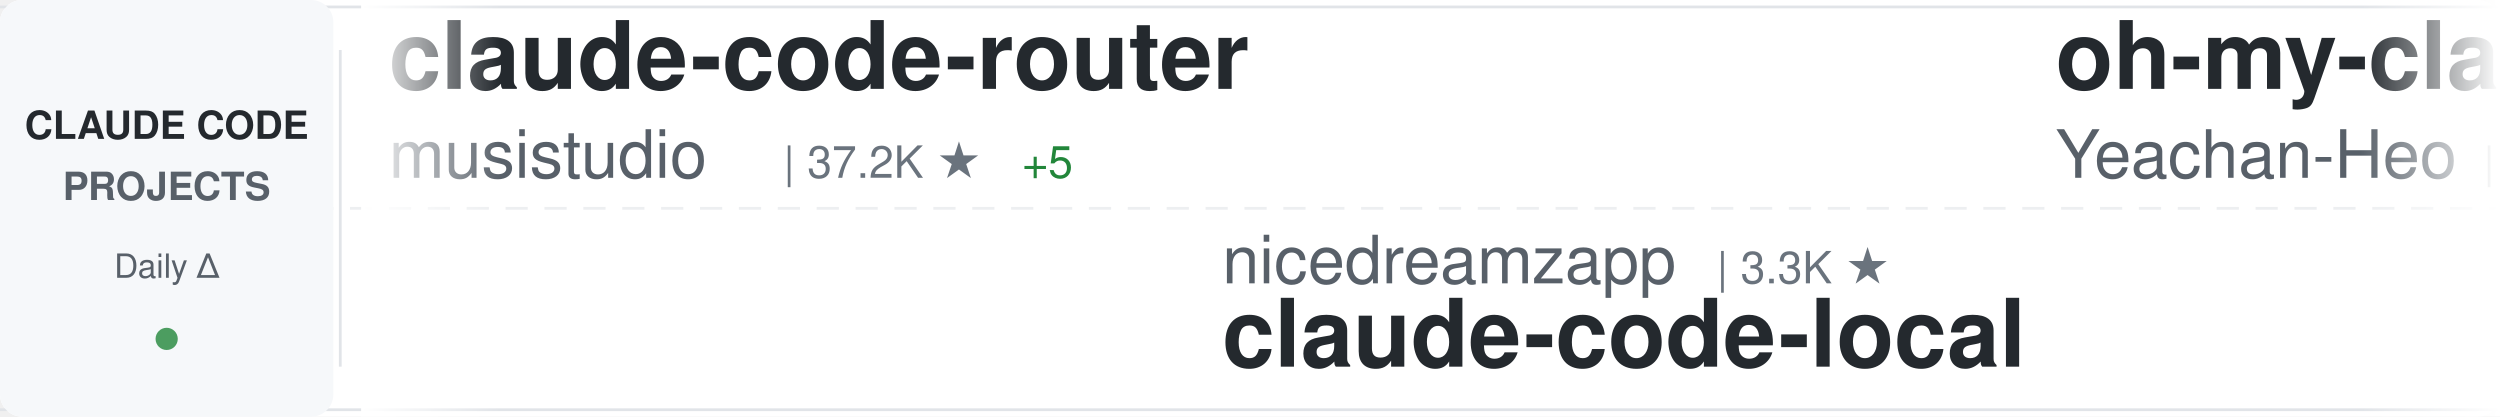
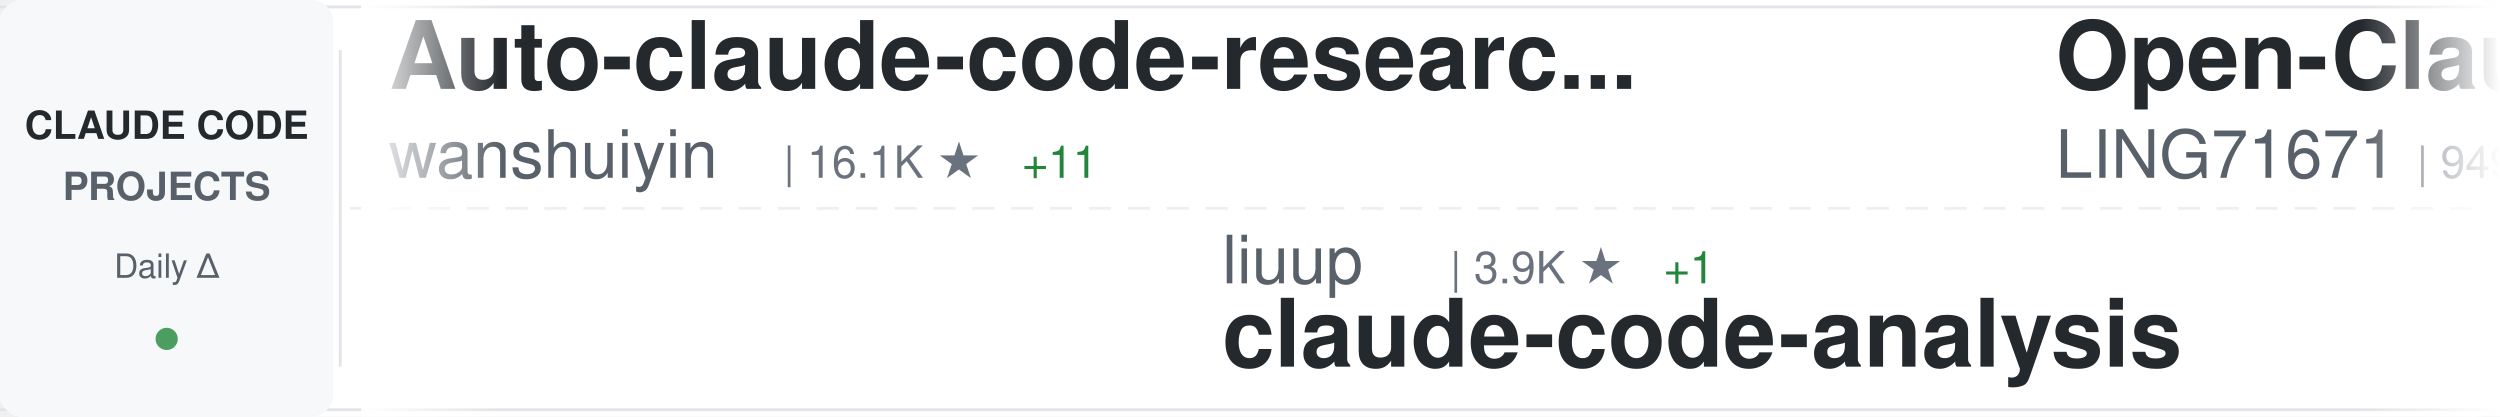
<svg xmlns="http://www.w3.org/2000/svg" width="900" height="150">
  <defs>
    <linearGradient id="awesomeLeftFade" x1="0%" y1="0%" x2="100%" y2="0%">
      <stop offset="0%" style="stop-color:#ffffff;stop-opacity:1" />
      <stop offset="100%" style="stop-color:#ffffff;stop-opacity:0" />
    </linearGradient>
    <linearGradient id="awesomeRightFade" x1="0%" y1="0%" x2="100%" y2="0%">
      <stop offset="0%" style="stop-color:#ffffff;stop-opacity:0" />
      <stop offset="100%" style="stop-color:#ffffff;stop-opacity:1" />
    </linearGradient>
  </defs>
  <rect width="900" height="150" fill="#ffffff" rx="8" />
  <rect x="0" y="2" width="900" height="1" fill="#e1e4e8" />
  <rect x="0" y="147" width="900" height="1" fill="#e1e4e8" />
  <line x1="0" y1="75" x2="900" y2="75" stroke="#e1e4e8" stroke-width="1" stroke-dasharray="8 6" opacity="0.6" />
  <rect x="0" y="0" width="120" height="150" fill="#f6f8fa" rx="8" />
  <text x="60" y="50" font-family="-apple-system, BlinkMacSystemFont, 'Segoe UI', Helvetica, Arial, sans-serif" font-size="14" font-weight="600" fill="#24292e" text-anchor="middle">CLAUDE CODE</text>
  <text x="60" y="72" font-family="-apple-system, BlinkMacSystemFont, 'Segoe UI', Helvetica, Arial, sans-serif" font-size="14" font-weight="600" fill="#586069" text-anchor="middle">PROJECTS</text>
  <text x="60" y="100" font-family="-apple-system, BlinkMacSystemFont, 'Segoe UI', Helvetica, Arial, sans-serif" font-size="12" font-weight="500" fill="#586069" text-anchor="middle">Daily Δ</text>
  <circle cx="60" cy="122" r="4" fill="#22863a" opacity="0.8" />
  <rect x="122" y="18" width="1" height="114" fill="#e1e4e8" />
  <clipPath id="awesomeTickerClip">
    <rect x="130" y="0" width="770" height="150" />
  </clipPath>
  <g clip-path="url(#awesomeTickerClip)">
    <g id="awesomeTickerItems">
      <animateTransform attributeName="transform" attributeType="XML" type="translate" from="0 0" to="-3000 0" dur="54s" repeatCount="indefinite" />
      <g transform="translate(0, 0)">
-         <text x="140" y="32" font-family="-apple-system, BlinkMacSystemFont, 'Segoe UI', Helvetica, Arial, sans-serif" font-size="34" font-weight="600" fill="#24292e">claude-code-router</text>
-         <text x="140" y="64" font-family="-apple-system, BlinkMacSystemFont, 'Segoe UI', Helvetica, Arial, sans-serif" font-size="24" font-weight="400" fill="#586069">musistudio</text>
-         <text x="282" y="64" font-family="-apple-system, BlinkMacSystemFont, 'Segoe UI', Helvetica, Arial, sans-serif" font-size="16" font-weight="500" fill="#6a737d">| 37.2K ★</text>
-         <text x="368" y="64" font-family="-apple-system, BlinkMacSystemFont, 'Segoe UI', Helvetica, Arial, sans-serif" font-size="16" font-weight="500" fill="#22863a"> +5</text>
+         <text x="140" y="32" font-family="-apple-system, BlinkMacSystemFont, 'Segoe UI', Helvetica, Arial, sans-serif" font-size="34" font-weight="600" fill="#24292e">Auto-claude-code-researc...</text>
+         <text x="140" y="64" font-family="-apple-system, BlinkMacSystemFont, 'Segoe UI', Helvetica, Arial, sans-serif" font-size="24" font-weight="400" fill="#586069">wanshuiyin</text>
+         <text x="282" y="64" font-family="-apple-system, BlinkMacSystemFont, 'Segoe UI', Helvetica, Arial, sans-serif" font-size="16" font-weight="500" fill="#6a737d">| 16.1K ★</text>
+         <text x="368" y="64" font-family="-apple-system, BlinkMacSystemFont, 'Segoe UI', Helvetica, Arial, sans-serif" font-size="16" font-weight="500" fill="#22863a"> +11</text>
      </g>
      <g transform="translate(300, 0)">
-         <text x="140" y="102" font-family="-apple-system, BlinkMacSystemFont, 'Segoe UI', Helvetica, Arial, sans-serif" font-size="24" font-weight="400" fill="#586069">nicedreamzapp</text>
-         <text x="318" y="102" font-family="-apple-system, BlinkMacSystemFont, 'Segoe UI', Helvetica, Arial, sans-serif" font-size="16" font-weight="500" fill="#6a737d">| 3.3K ★</text>
-         <text x="140" y="132" font-family="-apple-system, BlinkMacSystemFont, 'Segoe UI', Helvetica, Arial, sans-serif" font-size="34" font-weight="600" fill="#24292e">claude-code-local</text>
+         <text x="140" y="102" font-family="-apple-system, BlinkMacSystemFont, 'Segoe UI', Helvetica, Arial, sans-serif" font-size="24" font-weight="400" fill="#586069">liuup</text>
+         <text x="222" y="102" font-family="-apple-system, BlinkMacSystemFont, 'Segoe UI', Helvetica, Arial, sans-serif" font-size="16" font-weight="500" fill="#6a737d">| 3.9K ★</text>
+         <text x="299" y="102" font-family="-apple-system, BlinkMacSystemFont, 'Segoe UI', Helvetica, Arial, sans-serif" font-size="16" font-weight="500" fill="#22863a"> +1</text>
+         <text x="140" y="132" font-family="-apple-system, BlinkMacSystemFont, 'Segoe UI', Helvetica, Arial, sans-serif" font-size="34" font-weight="600" fill="#24292e">claude-code-analysis</text>
      </g>
      <g transform="translate(600, 0)">
-         <text x="140" y="32" font-family="-apple-system, BlinkMacSystemFont, 'Segoe UI', Helvetica, Arial, sans-serif" font-size="34" font-weight="600" fill="#24292e">oh-my-claudecode</text>
-         <text x="140" y="64" font-family="-apple-system, BlinkMacSystemFont, 'Segoe UI', Helvetica, Arial, sans-serif" font-size="24" font-weight="400" fill="#586069">Yeachan-Heo</text>
-         <text x="294" y="64" font-family="-apple-system, BlinkMacSystemFont, 'Segoe UI', Helvetica, Arial, sans-serif" font-size="16" font-weight="500" fill="#6a737d">| 39.2K ★</text>
-         <text x="380" y="64" font-family="-apple-system, BlinkMacSystemFont, 'Segoe UI', Helvetica, Arial, sans-serif" font-size="16" font-weight="500" fill="#22863a"> +4</text>
-       </g>
-       <g transform="translate(900, 0)">
-         <text x="140" y="102" font-family="-apple-system, BlinkMacSystemFont, 'Segoe UI', Helvetica, Arial, sans-serif" font-size="24" font-weight="400" fill="#586069">multica-ai</text>
-         <text x="282" y="102" font-family="-apple-system, BlinkMacSystemFont, 'Segoe UI', Helvetica, Arial, sans-serif" font-size="16" font-weight="500" fill="#6a737d">| 213.0K ★</text>
-         <text x="377" y="102" font-family="-apple-system, BlinkMacSystemFont, 'Segoe UI', Helvetica, Arial, sans-serif" font-size="16" font-weight="500" fill="#22863a"> +37</text>
-         <text x="140" y="132" font-family="-apple-system, BlinkMacSystemFont, 'Segoe UI', Helvetica, Arial, sans-serif" font-size="34" font-weight="600" fill="#24292e">andrej-karpathy-skills</text>
-       </g>
-       <g transform="translate(1200, 0)">
-         <text x="140" y="32" font-family="-apple-system, BlinkMacSystemFont, 'Segoe UI', Helvetica, Arial, sans-serif" font-size="34" font-weight="600" fill="#24292e">claude-code-showcase</text>
-         <text x="140" y="64" font-family="-apple-system, BlinkMacSystemFont, 'Segoe UI', Helvetica, Arial, sans-serif" font-size="24" font-weight="400" fill="#586069">ChrisWiles</text>
-         <text x="282" y="64" font-family="-apple-system, BlinkMacSystemFont, 'Segoe UI', Helvetica, Arial, sans-serif" font-size="16" font-weight="500" fill="#6a737d">| 6.1K ★</text>
-       </g>
-       <g transform="translate(1500, 0)">
-         <text x="140" y="102" font-family="-apple-system, BlinkMacSystemFont, 'Segoe UI', Helvetica, Arial, sans-serif" font-size="24" font-weight="400" fill="#586069">Maciek-roboblog</text>
-         <text x="342" y="102" font-family="-apple-system, BlinkMacSystemFont, 'Segoe UI', Helvetica, Arial, sans-serif" font-size="16" font-weight="500" fill="#6a737d">| 8.7K ★</text>
-         <text x="419" y="102" font-family="-apple-system, BlinkMacSystemFont, 'Segoe UI', Helvetica, Arial, sans-serif" font-size="16" font-weight="500" fill="#22863a"> +1</text>
-         <text x="140" y="132" font-family="-apple-system, BlinkMacSystemFont, 'Segoe UI', Helvetica, Arial, sans-serif" font-size="34" font-weight="600" fill="#24292e">Claude-Code-Usage-Monito...</text>
-       </g>
-       <g transform="translate(1800, 0)">
-         <text x="140" y="32" font-family="-apple-system, BlinkMacSystemFont, 'Segoe UI', Helvetica, Arial, sans-serif" font-size="34" font-weight="600" fill="#24292e">claude-code-rev</text>
-         <text x="140" y="64" font-family="-apple-system, BlinkMacSystemFont, 'Segoe UI', Helvetica, Arial, sans-serif" font-size="24" font-weight="400" fill="#586069">oboard</text>
-         <text x="234" y="64" font-family="-apple-system, BlinkMacSystemFont, 'Segoe UI', Helvetica, Arial, sans-serif" font-size="16" font-weight="500" fill="#6a737d">| 3.3K ★</text>
-       </g>
-       <g transform="translate(2100, 0)">
-         <text x="140" y="102" font-family="-apple-system, BlinkMacSystemFont, 'Segoe UI', Helvetica, Arial, sans-serif" font-size="24" font-weight="400" fill="#586069">lintsinghua</text>
-         <text x="294" y="102" font-family="-apple-system, BlinkMacSystemFont, 'Segoe UI', Helvetica, Arial, sans-serif" font-size="16" font-weight="500" fill="#6a737d">| 4.2K ★</text>
-         <text x="140" y="132" font-family="-apple-system, BlinkMacSystemFont, 'Segoe UI', Helvetica, Arial, sans-serif" font-size="34" font-weight="600" fill="#24292e">claude-code-book</text>
-       </g>
-       <g transform="translate(2400, 0)">
        <text x="140" y="32" font-family="-apple-system, BlinkMacSystemFont, 'Segoe UI', Helvetica, Arial, sans-serif" font-size="34" font-weight="600" fill="#24292e">Open-ClaudeCode</text>
        <text x="140" y="64" font-family="-apple-system, BlinkMacSystemFont, 'Segoe UI', Helvetica, Arial, sans-serif" font-size="24" font-weight="400" fill="#586069">LING71671</text>
        <text x="270" y="64" font-family="-apple-system, BlinkMacSystemFont, 'Segoe UI', Helvetica, Arial, sans-serif" font-size="16" font-weight="500" fill="#6a737d">| 949 ★</text>
      </g>
+       <g transform="translate(900, 0)">
+         <text x="140" y="102" font-family="-apple-system, BlinkMacSystemFont, 'Segoe UI', Helvetica, Arial, sans-serif" font-size="24" font-weight="400" fill="#586069">feiskyer</text>
+         <text x="258" y="102" font-family="-apple-system, BlinkMacSystemFont, 'Segoe UI', Helvetica, Arial, sans-serif" font-size="16" font-weight="500" fill="#6a737d">| 1.7K ★</text>
+         <text x="140" y="132" font-family="-apple-system, BlinkMacSystemFont, 'Segoe UI', Helvetica, Arial, sans-serif" font-size="34" font-weight="600" fill="#24292e">claude-code-settings</text>
+       </g>
+       <g transform="translate(1200, 0)">
+         <text x="140" y="32" font-family="-apple-system, BlinkMacSystemFont, 'Segoe UI', Helvetica, Arial, sans-serif" font-size="34" font-weight="600" fill="#24292e">Claude-Code-Source-Study</text>
+         <text x="140" y="64" font-family="-apple-system, BlinkMacSystemFont, 'Segoe UI', Helvetica, Arial, sans-serif" font-size="24" font-weight="400" fill="#586069">luyao618</text>
+         <text x="258" y="64" font-family="-apple-system, BlinkMacSystemFont, 'Segoe UI', Helvetica, Arial, sans-serif" font-size="16" font-weight="500" fill="#6a737d">| 1.7K ★</text>
+         <text x="335" y="64" font-family="-apple-system, BlinkMacSystemFont, 'Segoe UI', Helvetica, Arial, sans-serif" font-size="16" font-weight="500" fill="#22863a"> +1</text>
+       </g>
+       <g transform="translate(1500, 0)">
+         <text x="140" y="102" font-family="-apple-system, BlinkMacSystemFont, 'Segoe UI', Helvetica, Arial, sans-serif" font-size="24" font-weight="400" fill="#586069">ccplugins</text>
+         <text x="270" y="102" font-family="-apple-system, BlinkMacSystemFont, 'Segoe UI', Helvetica, Arial, sans-serif" font-size="16" font-weight="500" fill="#6a737d">| 938 ★</text>
+         <text x="140" y="132" font-family="-apple-system, BlinkMacSystemFont, 'Segoe UI', Helvetica, Arial, sans-serif" font-size="34" font-weight="600" fill="#24292e">awesome-claude-code-plug...</text>
+       </g>
+       <g transform="translate(1800, 0)">
+         <text x="140" y="32" font-family="-apple-system, BlinkMacSystemFont, 'Segoe UI', Helvetica, Arial, sans-serif" font-size="34" font-weight="600" fill="#24292e">claude-coder</text>
+         <text x="140" y="64" font-family="-apple-system, BlinkMacSystemFont, 'Segoe UI', Helvetica, Arial, sans-serif" font-size="24" font-weight="400" fill="#586069">kodu-ai</text>
+         <text x="246" y="64" font-family="-apple-system, BlinkMacSystemFont, 'Segoe UI', Helvetica, Arial, sans-serif" font-size="16" font-weight="500" fill="#6a737d">| 5.2K ★</text>
+       </g>
+       <g transform="translate(2100, 0)">
+         <text x="140" y="102" font-family="-apple-system, BlinkMacSystemFont, 'Segoe UI', Helvetica, Arial, sans-serif" font-size="24" font-weight="400" fill="#586069">fuergaosi233</text>
+         <text x="306" y="102" font-family="-apple-system, BlinkMacSystemFont, 'Segoe UI', Helvetica, Arial, sans-serif" font-size="16" font-weight="500" fill="#6a737d">| 2.8K ★</text>
+         <text x="140" y="132" font-family="-apple-system, BlinkMacSystemFont, 'Segoe UI', Helvetica, Arial, sans-serif" font-size="34" font-weight="600" fill="#24292e">claude-code-proxy</text>
+       </g>
+       <g transform="translate(2400, 0)">
+         <text x="140" y="32" font-family="-apple-system, BlinkMacSystemFont, 'Segoe UI', Helvetica, Arial, sans-serif" font-size="34" font-weight="600" fill="#24292e">ralph-claude-code</text>
+         <text x="140" y="64" font-family="-apple-system, BlinkMacSystemFont, 'Segoe UI', Helvetica, Arial, sans-serif" font-size="24" font-weight="400" fill="#586069">frankbria</text>
+         <text x="270" y="64" font-family="-apple-system, BlinkMacSystemFont, 'Segoe UI', Helvetica, Arial, sans-serif" font-size="16" font-weight="500" fill="#6a737d">| 9.6K ★</text>
+       </g>
      <g transform="translate(2700, 0)">
-         <text x="140" y="102" font-family="-apple-system, BlinkMacSystemFont, 'Segoe UI', Helvetica, Arial, sans-serif" font-size="24" font-weight="400" fill="#586069">disler</text>
-         <text x="234" y="102" font-family="-apple-system, BlinkMacSystemFont, 'Segoe UI', Helvetica, Arial, sans-serif" font-size="16" font-weight="500" fill="#6a737d">| 1.7K ★</text>
-         <text x="140" y="132" font-family="-apple-system, BlinkMacSystemFont, 'Segoe UI', Helvetica, Arial, sans-serif" font-size="34" font-weight="600" fill="#24292e">pi-vs-claude-code</text>
+         <text x="140" y="102" font-family="-apple-system, BlinkMacSystemFont, 'Segoe UI', Helvetica, Arial, sans-serif" font-size="24" font-weight="400" fill="#586069">huangjia2019</text>
+         <text x="306" y="102" font-family="-apple-system, BlinkMacSystemFont, 'Segoe UI', Helvetica, Arial, sans-serif" font-size="16" font-weight="500" fill="#6a737d">| 1.1K ★</text>
+         <text x="140" y="132" font-family="-apple-system, BlinkMacSystemFont, 'Segoe UI', Helvetica, Arial, sans-serif" font-size="34" font-weight="600" fill="#24292e">claude-code-engineering</text>
      </g>
      <g transform="translate(3000, 0)">
-         <text x="140" y="32" font-family="-apple-system, BlinkMacSystemFont, 'Segoe UI', Helvetica, Arial, sans-serif" font-size="34" font-weight="600" fill="#24292e">claude-code-router</text>
-         <text x="140" y="64" font-family="-apple-system, BlinkMacSystemFont, 'Segoe UI', Helvetica, Arial, sans-serif" font-size="24" font-weight="400" fill="#586069">musistudio</text>
-         <text x="282" y="64" font-family="-apple-system, BlinkMacSystemFont, 'Segoe UI', Helvetica, Arial, sans-serif" font-size="16" font-weight="500" fill="#6a737d">| 37.2K ★</text>
-         <text x="368" y="64" font-family="-apple-system, BlinkMacSystemFont, 'Segoe UI', Helvetica, Arial, sans-serif" font-size="16" font-weight="500" fill="#22863a"> +5</text>
+         <text x="140" y="32" font-family="-apple-system, BlinkMacSystemFont, 'Segoe UI', Helvetica, Arial, sans-serif" font-size="34" font-weight="600" fill="#24292e">Auto-claude-code-researc...</text>
+         <text x="140" y="64" font-family="-apple-system, BlinkMacSystemFont, 'Segoe UI', Helvetica, Arial, sans-serif" font-size="24" font-weight="400" fill="#586069">wanshuiyin</text>
+         <text x="282" y="64" font-family="-apple-system, BlinkMacSystemFont, 'Segoe UI', Helvetica, Arial, sans-serif" font-size="16" font-weight="500" fill="#6a737d">| 16.1K ★</text>
+         <text x="368" y="64" font-family="-apple-system, BlinkMacSystemFont, 'Segoe UI', Helvetica, Arial, sans-serif" font-size="16" font-weight="500" fill="#22863a"> +11</text>
      </g>
      <g transform="translate(3300, 0)">
-         <text x="140" y="102" font-family="-apple-system, BlinkMacSystemFont, 'Segoe UI', Helvetica, Arial, sans-serif" font-size="24" font-weight="400" fill="#586069">nicedreamzapp</text>
-         <text x="318" y="102" font-family="-apple-system, BlinkMacSystemFont, 'Segoe UI', Helvetica, Arial, sans-serif" font-size="16" font-weight="500" fill="#6a737d">| 3.3K ★</text>
-         <text x="140" y="132" font-family="-apple-system, BlinkMacSystemFont, 'Segoe UI', Helvetica, Arial, sans-serif" font-size="34" font-weight="600" fill="#24292e">claude-code-local</text>
+         <text x="140" y="102" font-family="-apple-system, BlinkMacSystemFont, 'Segoe UI', Helvetica, Arial, sans-serif" font-size="24" font-weight="400" fill="#586069">liuup</text>
+         <text x="222" y="102" font-family="-apple-system, BlinkMacSystemFont, 'Segoe UI', Helvetica, Arial, sans-serif" font-size="16" font-weight="500" fill="#6a737d">| 3.9K ★</text>
+         <text x="299" y="102" font-family="-apple-system, BlinkMacSystemFont, 'Segoe UI', Helvetica, Arial, sans-serif" font-size="16" font-weight="500" fill="#22863a"> +1</text>
+         <text x="140" y="132" font-family="-apple-system, BlinkMacSystemFont, 'Segoe UI', Helvetica, Arial, sans-serif" font-size="34" font-weight="600" fill="#24292e">claude-code-analysis</text>
      </g>
      <g transform="translate(3600, 0)">
-         <text x="140" y="32" font-family="-apple-system, BlinkMacSystemFont, 'Segoe UI', Helvetica, Arial, sans-serif" font-size="34" font-weight="600" fill="#24292e">oh-my-claudecode</text>
-         <text x="140" y="64" font-family="-apple-system, BlinkMacSystemFont, 'Segoe UI', Helvetica, Arial, sans-serif" font-size="24" font-weight="400" fill="#586069">Yeachan-Heo</text>
-         <text x="294" y="64" font-family="-apple-system, BlinkMacSystemFont, 'Segoe UI', Helvetica, Arial, sans-serif" font-size="16" font-weight="500" fill="#6a737d">| 39.2K ★</text>
-         <text x="380" y="64" font-family="-apple-system, BlinkMacSystemFont, 'Segoe UI', Helvetica, Arial, sans-serif" font-size="16" font-weight="500" fill="#22863a"> +4</text>
+         <text x="140" y="32" font-family="-apple-system, BlinkMacSystemFont, 'Segoe UI', Helvetica, Arial, sans-serif" font-size="34" font-weight="600" fill="#24292e">Open-ClaudeCode</text>
+         <text x="140" y="64" font-family="-apple-system, BlinkMacSystemFont, 'Segoe UI', Helvetica, Arial, sans-serif" font-size="24" font-weight="400" fill="#586069">LING71671</text>
+         <text x="270" y="64" font-family="-apple-system, BlinkMacSystemFont, 'Segoe UI', Helvetica, Arial, sans-serif" font-size="16" font-weight="500" fill="#6a737d">| 949 ★</text>
      </g>
      <g transform="translate(3900, 0)">
-         <text x="140" y="102" font-family="-apple-system, BlinkMacSystemFont, 'Segoe UI', Helvetica, Arial, sans-serif" font-size="24" font-weight="400" fill="#586069">multica-ai</text>
-         <text x="282" y="102" font-family="-apple-system, BlinkMacSystemFont, 'Segoe UI', Helvetica, Arial, sans-serif" font-size="16" font-weight="500" fill="#6a737d">| 213.0K ★</text>
-         <text x="377" y="102" font-family="-apple-system, BlinkMacSystemFont, 'Segoe UI', Helvetica, Arial, sans-serif" font-size="16" font-weight="500" fill="#22863a"> +37</text>
-         <text x="140" y="132" font-family="-apple-system, BlinkMacSystemFont, 'Segoe UI', Helvetica, Arial, sans-serif" font-size="34" font-weight="600" fill="#24292e">andrej-karpathy-skills</text>
+         <text x="140" y="102" font-family="-apple-system, BlinkMacSystemFont, 'Segoe UI', Helvetica, Arial, sans-serif" font-size="24" font-weight="400" fill="#586069">feiskyer</text>
+         <text x="258" y="102" font-family="-apple-system, BlinkMacSystemFont, 'Segoe UI', Helvetica, Arial, sans-serif" font-size="16" font-weight="500" fill="#6a737d">| 1.7K ★</text>
+         <text x="140" y="132" font-family="-apple-system, BlinkMacSystemFont, 'Segoe UI', Helvetica, Arial, sans-serif" font-size="34" font-weight="600" fill="#24292e">claude-code-settings</text>
      </g>
    </g>
  </g>
  <rect x="130" y="0" width="50" height="150" fill="url(#awesomeLeftFade)" />
  <rect x="850" y="0" width="50" height="150" fill="url(#awesomeRightFade)" />
</svg>
